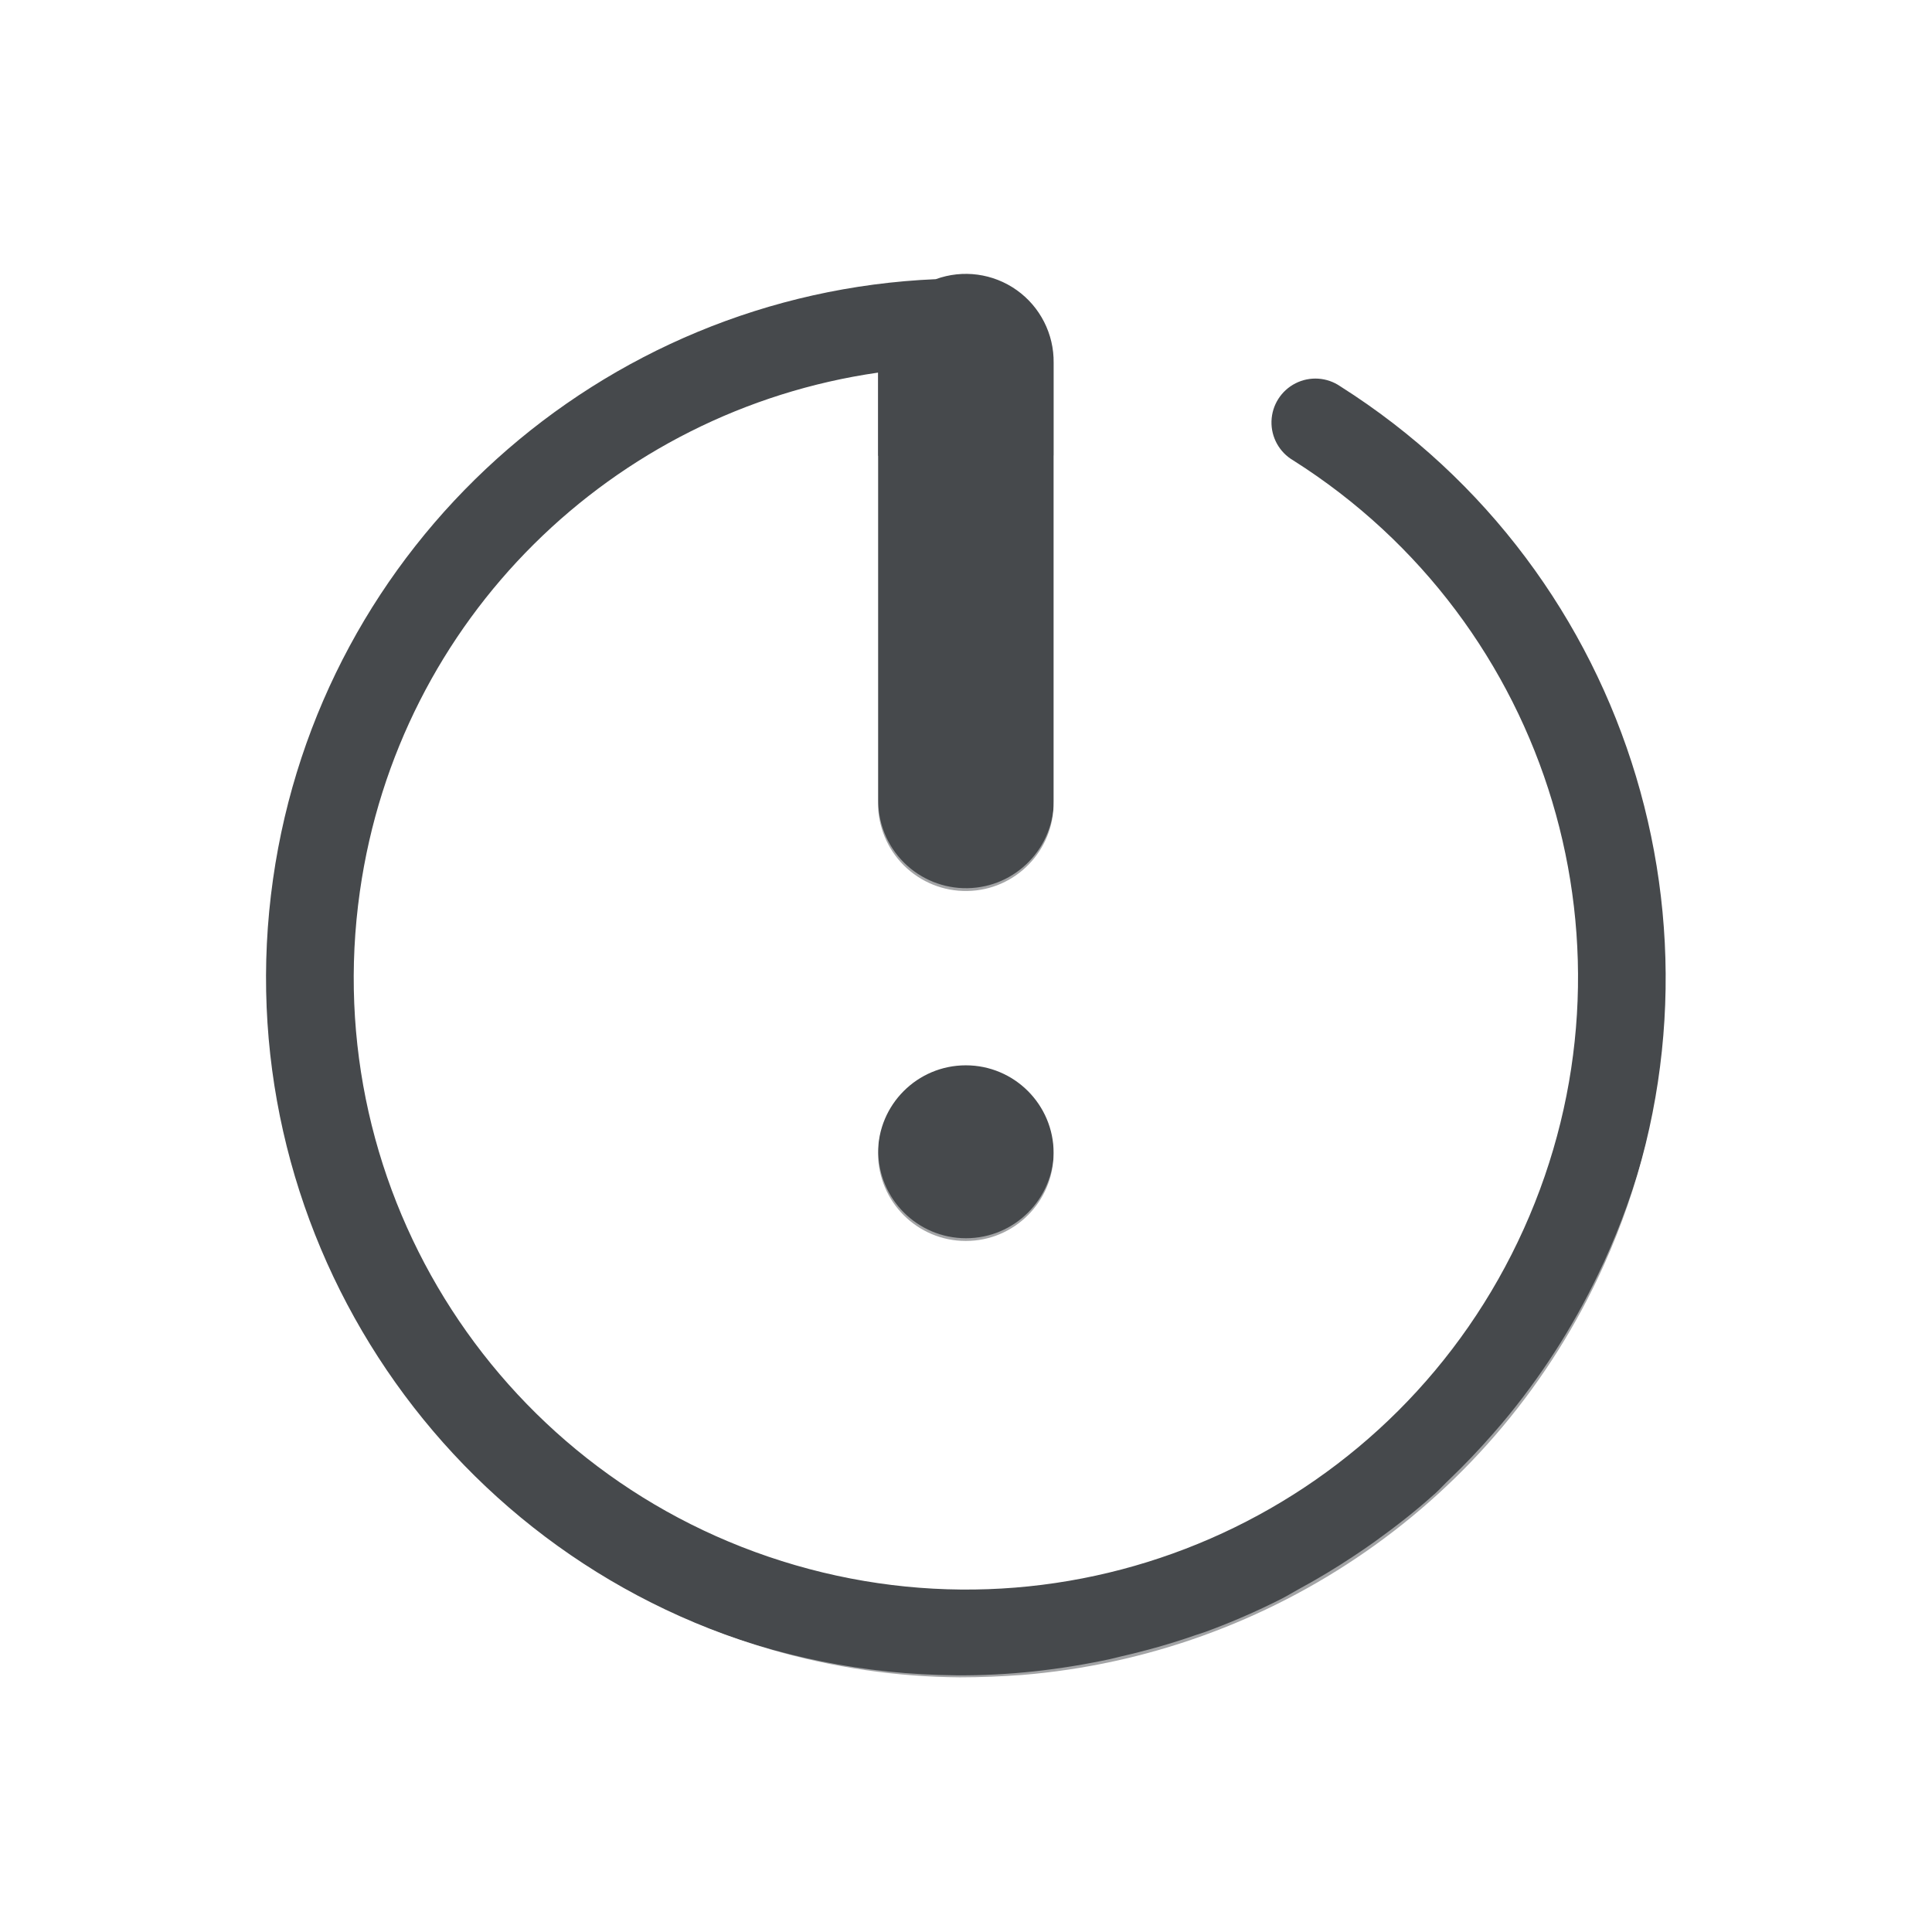
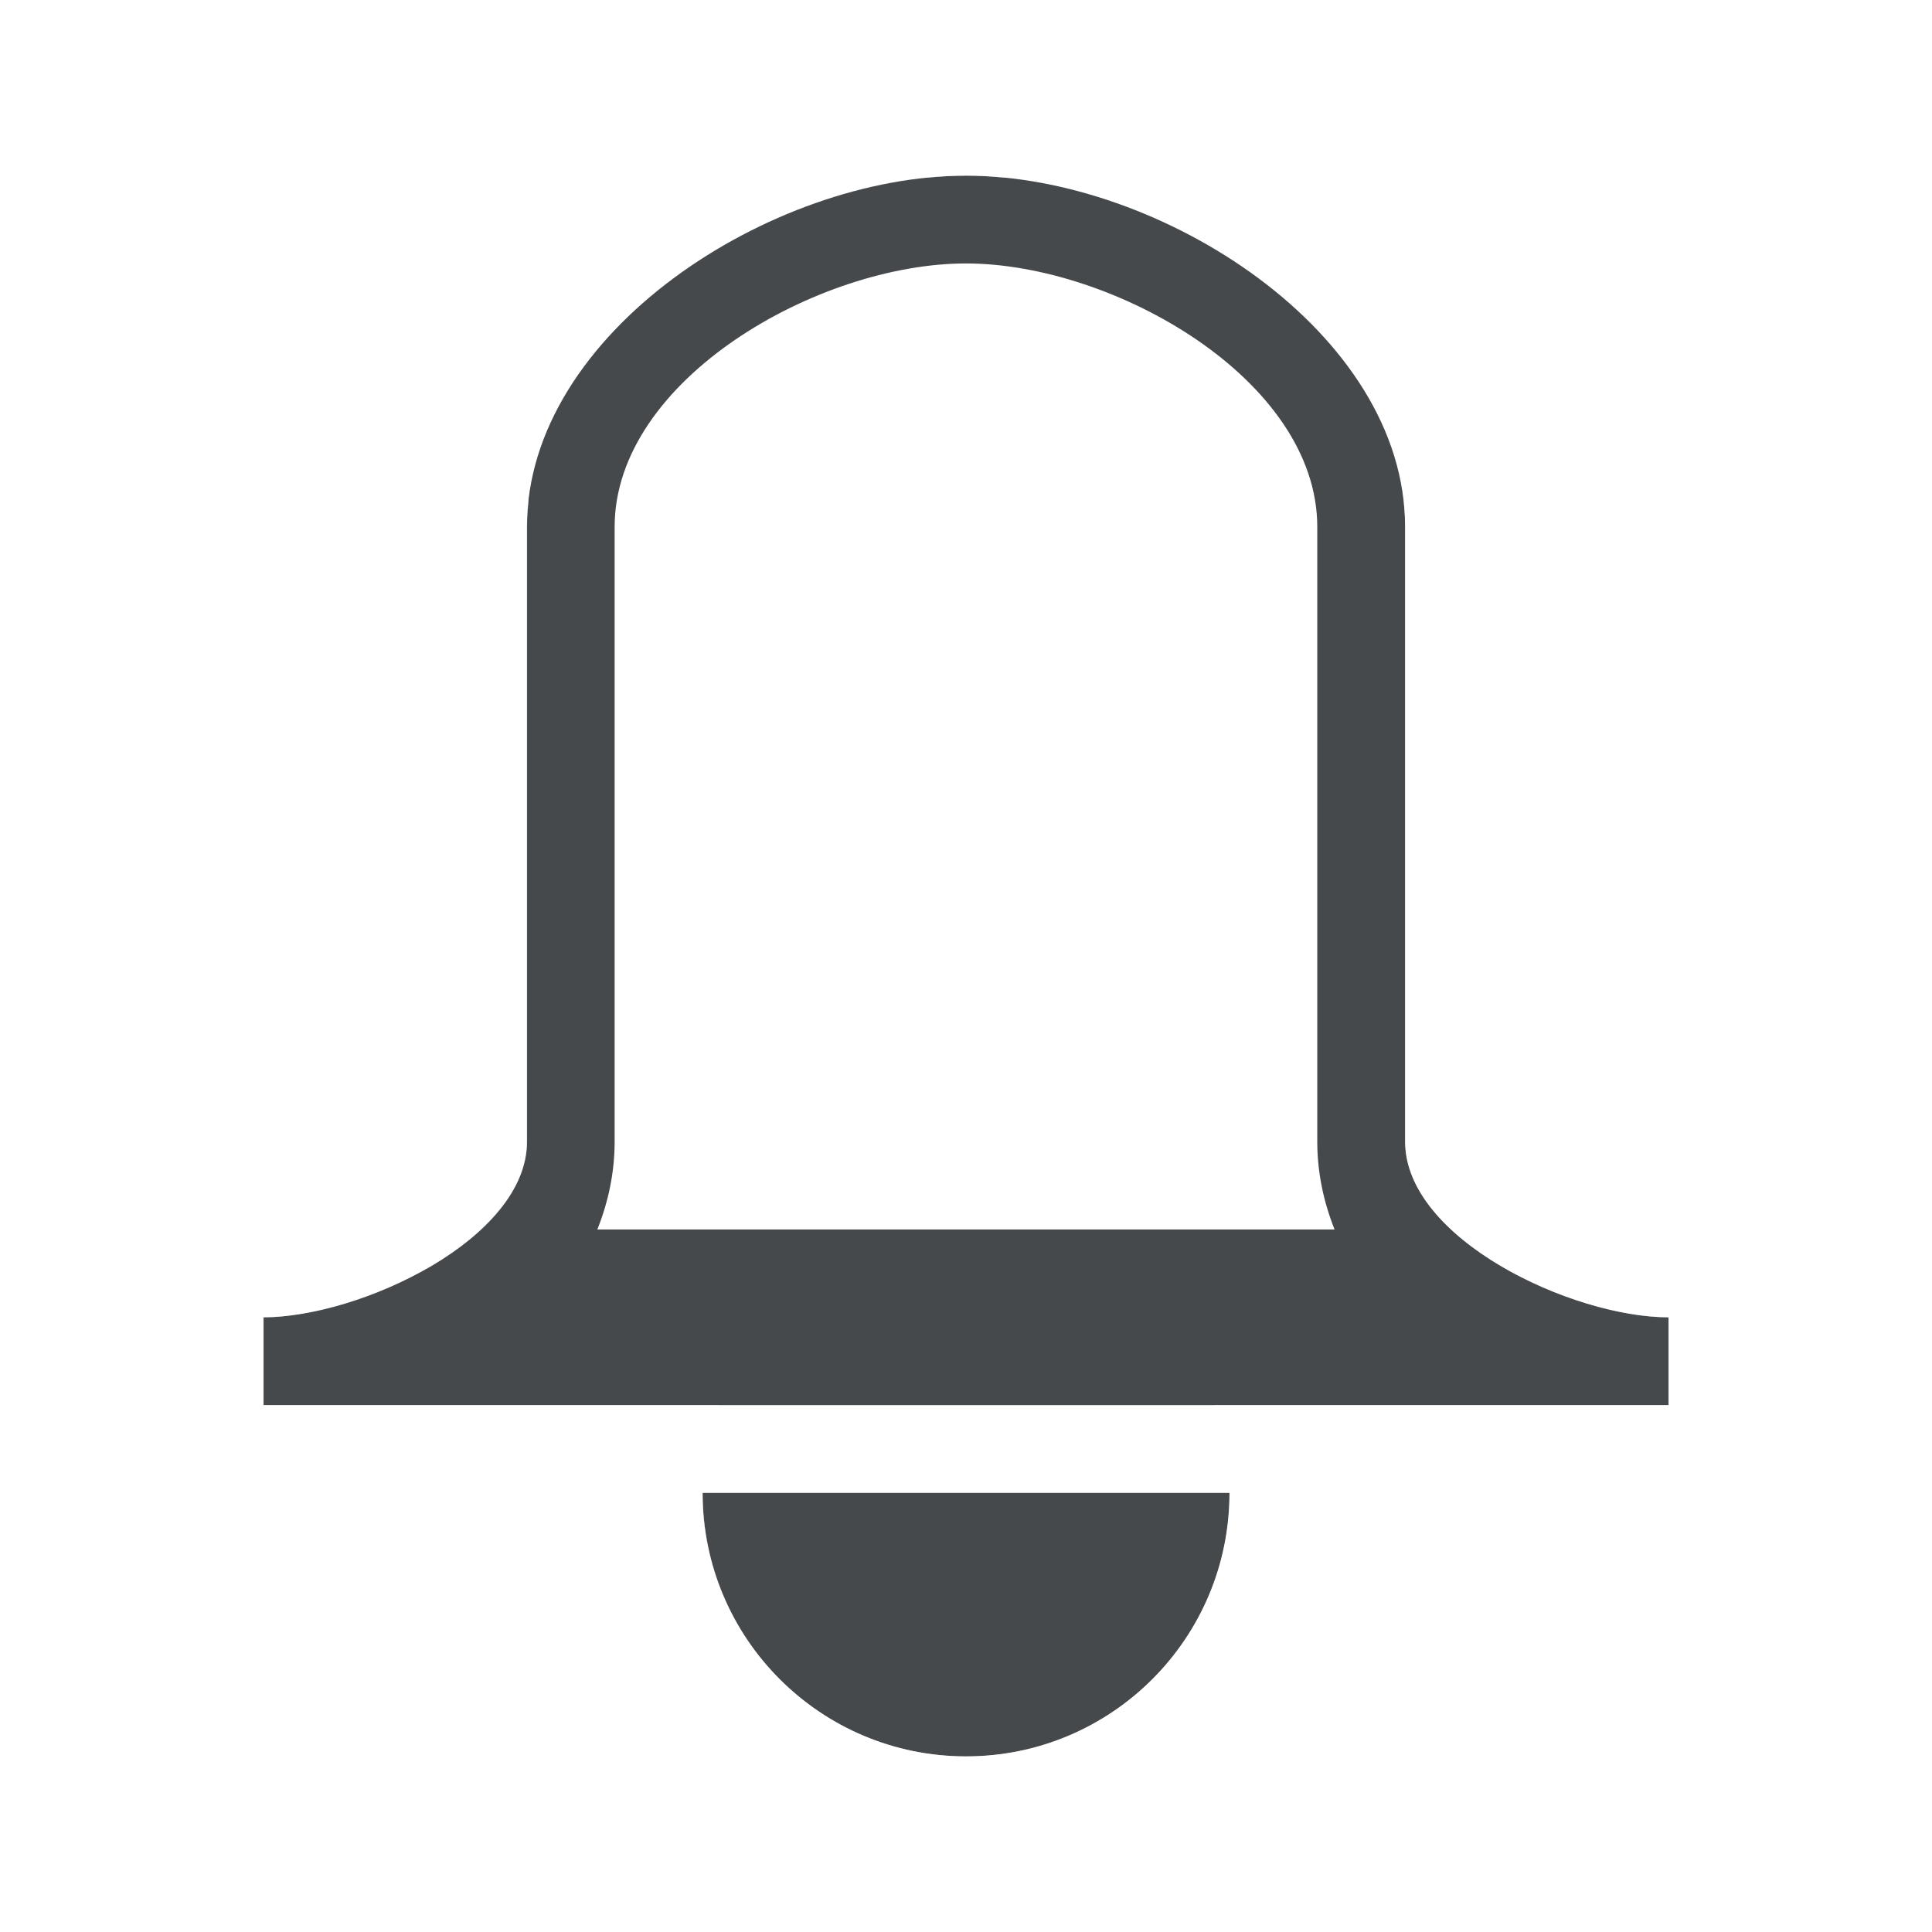
<svg xmlns="http://www.w3.org/2000/svg" id="d" width="22" height="22" version="1.1">
  <defs id="e">
    <style id="current-color-scheme" type="text/css">.ColorScheme-Text {color:#090d11;}.ColorScheme-Background{color:#ffffff;}</style>
  </defs>
-   <path id="b" class="ColorScheme-Text" d="m10.93 19.1c0.238 0 0.474-0.01 0.709-0.027 2.821-0.23 5.404-1.957 6.625-4.668 1.629-3.614 0.347-7.885-3.002-10.006a0.5 0.5 0 1 0-0.535 0.844c2.935 1.858 4.052 5.583 2.625 8.75s-4.959 4.798-8.295 3.83c-3.336-0.968-5.448-4.233-4.959-7.672 0.441-3.103 2.877-5.473 5.9-5.908v4.889a1 1 0 0 0 1.016 1.014 1 1 0 0 0 0.984-1.014v-5a1 1 0 0 0-1.342-0.953c-3.814 0.163-7.005 3.021-7.547 6.832-0.558 3.925 1.863 7.669 5.67 8.773 0.714 0.207 1.437 0.311 2.15 0.316zm0.068-4.969a1 1 0 0 0 1-1 1 1 0 0 0-1-1 1 1 0 0 0-1 1 1 1 0 0 0 1 1z" style="fill-opacity:.75;fill:currentColor" />
-   <path id="c" class="ColorScheme-Background" d="m10.879 20.077c4.684 0.039 8.629-3.517 9.078-8.182 0.449-4.665-2.744-8.91-7.35-9.768a0.5 0.5 0 1 0-0.184 0.982c4.104 0.764 6.94 4.529 6.539 8.688-0.087 0.906-0.329 1.761-0.686 2.549-0.004 0.009-0.008 0.018-0.012 0.027-3e-3 0.007-0.007 0.013-0.01 0.02-0.285 0.619-0.644 1.194-1.068 1.715-0.06 0.074-0.121 0.145-0.184 0.217-0.158 0.181-0.323 0.354-0.496 0.52-0.057 0.054-0.11 0.113-0.168 0.166-0.003 0.003-0.007 5e-3 -0.01 0.008-0.213 0.192-0.439 0.367-0.672 0.535-0.083 0.06-0.168 0.117-0.254 0.174-0.199 0.132-0.404 0.255-0.615 0.369-0.064 0.035-0.126 0.074-0.191 0.107-0.281 0.143-0.572 0.269-0.871 0.379-0.035 0.013-0.072 0.023-0.107 0.035-0.281 0.099-0.568 0.179-0.861 0.246-0.04 0.009-0.079 0.021-0.119 0.029-0.566 0.121-1.151 0.189-1.752 0.184-4.175-0.034-7.623-3.246-7.955-7.41s2.563-7.884 6.68-8.58a0.5 0.5 0 0 0-0.166-0.986c-4.619 0.781-7.882 4.973-7.51 9.645 0.372 4.672 4.259 8.293 8.943 8.332zm0.121-2.977a6 6 0 0 0 6-6 6 6 0 0 0-5-5.914v3.914a1 1 0 0 1-0.984 1.014 1 1 0 0 1-1.016-1.014v-3.91a6 6 0 0 0-5 5.91 6 6 0 0 0 6 6zm0-3a1 1 0 0 1-1-1 1 1 0 0 1 1-1 1 1 0 0 1 1 1 1 1 0 0 1-1 1z" style="fill-opacity:.5;fill:currentColor" />
+   <path class="ColorScheme-Text" d="m11 2c-2.216 0-5 1.784-5 4v7c0 1.105-1.895 2-3 2v1h16v-1c-1.105 0-3-0.895-3-2v-7c0-2.216-2.784-4-5-4zm0 1c1.679 0 4 1.321 4 3v7c0 0.354 0.073 0.689 0.197 1h-8.395c0.124-0.311 0.197-0.646 0.197-1v-7c0-1.679 2.321-3 4-3zm-3 14a3 3 0 0 0 3 3 3 3 0 0 0 3-3z" style="fill-opacity:.75;fill:currentColor" />
+   <path id="c" class="ColorScheme-Background" d="m11 1c-2.753 0-6 2.247-6 5v7c0 0.564-1.436 1-2 1-0.552 5.5e-5 -1 0.448-1 1v1c5.52e-5 0.552 0.448 1 1 1h4c0 1.427 0.764 2.751 2 3.465 1.236 0.714 2.764 0.714 4 0s2-2.037 2-3.465h4c0.552-5.5e-5 1-0.448 1-1v-1c-5.5e-5 -0.552-0.448-1-1-1-0.564 0-2-0.436-2-1v-7c0-2.753-3.247-5-6-5zm0 1c0.139 0 0.275 0.008 0.41 0.021 0.004 3.668e-4 0.008-3.77e-4 0.012 0 4.21e-4 3.81e-5 0.004-3.82e-5 0.004 0 0.155 0.014 1.254 0.032 1.383 0.059 0.13 0.027 0.257 0.061 0.383 0.1 0.125 0.039 0.249 0.082 0.369 0.133 0.12 0.05 0.236 0.107 0.35 0.168 0.113 0.061 0.224 0.129 0.33 0.201 0.106 0.072 0.208 0.149 0.307 0.23 0.197 0.163 0.378 0.344 0.541 0.541 0.081 0.099 0.159 0.2 0.23 0.307s0.14 0.217 0.201 0.33c0.061 0.113 0.117 0.23 0.168 0.35s0.094 0.244 0.133 0.369 0.073 0.252 0.1 0.383c0.027 0.13 0.045 0.264 0.059 0.398 0.005 0.051 0.004 0.103 0.008 0.154 0.008 0.085 0.014 0.17 0.014 0.256v7c0 0.483 0.363 0.926 0.863 1.272 0.644 0.444 1.515 0.729 2.137 0.729v1h-5.172a3 3 0 0 1 0.172 1 3 3 0 0 1-3 3 3 3 0 0 1-3-3 3 3 0 0 1 0.18-1h-5.18v-1c0.069 0 0.138-0.003 0.205-0.01 0.471-0.048 1.142-0.26 1.709-0.576 0.612-0.362 1.086-0.862 1.086-1.414v-7c0-0.086 0.005-0.171 0.014-0.256 0.003-0.051 0.003-0.104 0.008-0.154 0.014-0.135 0.032-0.268 0.059-0.398s0.061-0.257 0.1-0.383c0.039-0.125 0.082-0.249 0.133-0.369 0.05-0.12 0.107-0.236 0.168-0.35 0.061-0.113 0.129-0.224 0.201-0.33s0.149-0.208 0.23-0.307c0.163-0.197 0.344-0.378 0.541-0.541 0.099-0.081 0.2-0.159 0.307-0.23s0.217-0.14 0.33-0.201c0.113-0.061 0.23-0.117 0.35-0.168 0.12-0.05 0.244-0.094 0.369-0.133 0.125-0.039 0.252-0.073 0.383-0.1 0.129-0.026 1.228-0.045 1.383-0.059 0.143-0.014 0.286-0.021 0.426-0.021z" style="fill-opacity:.5;fill:currentColor" />
</svg>
